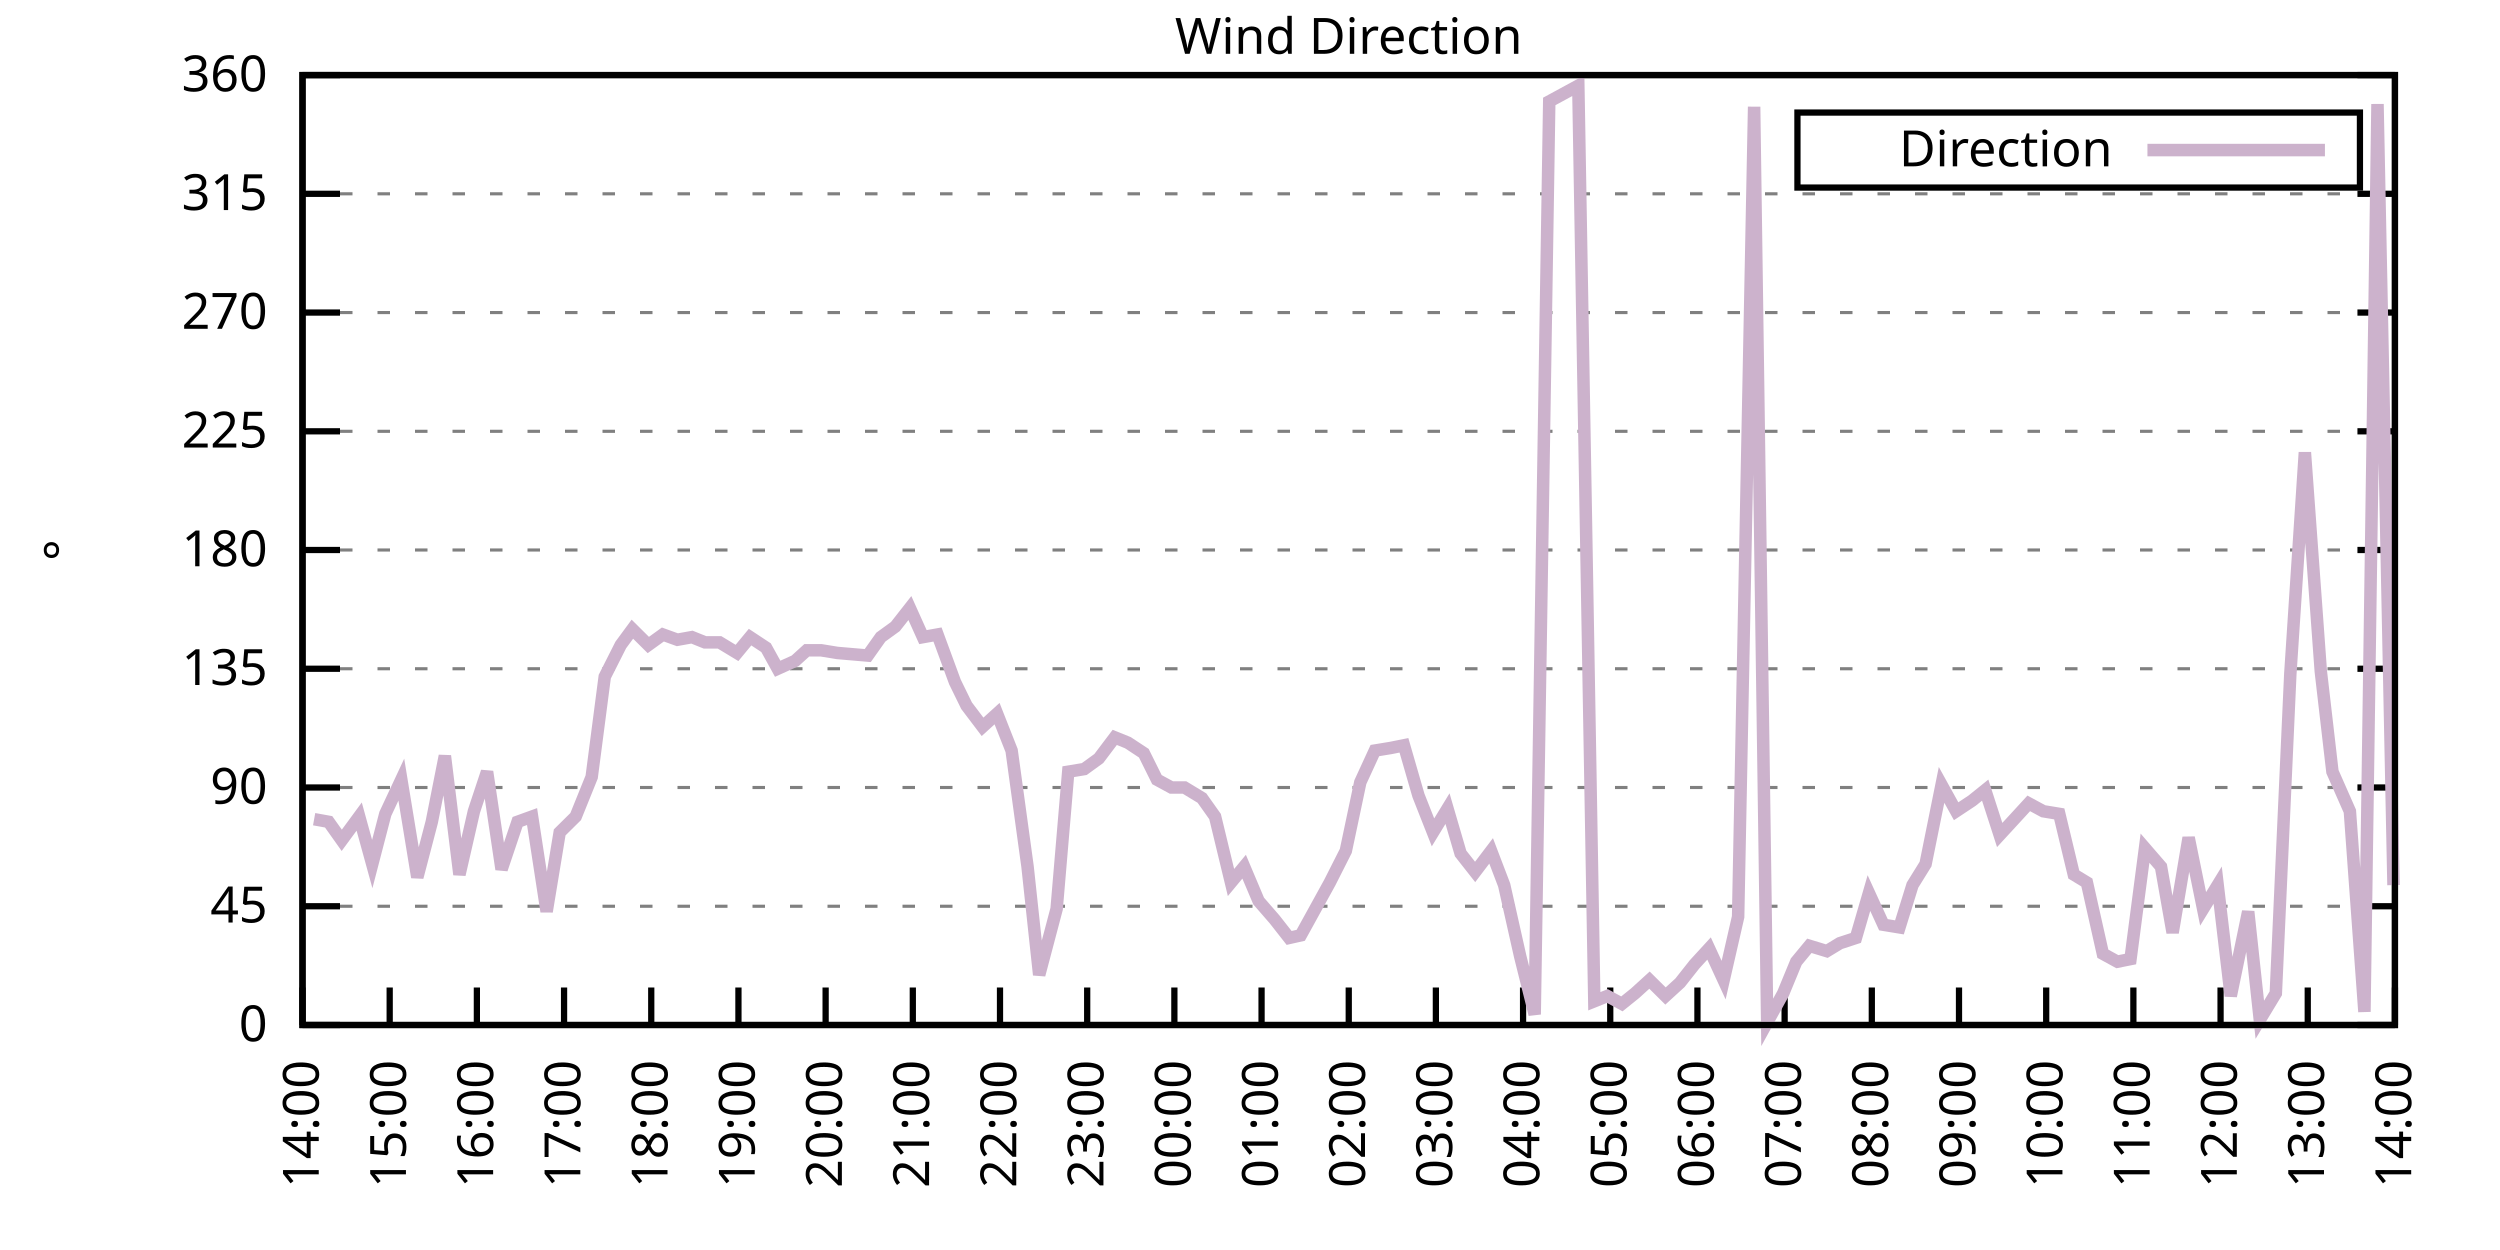
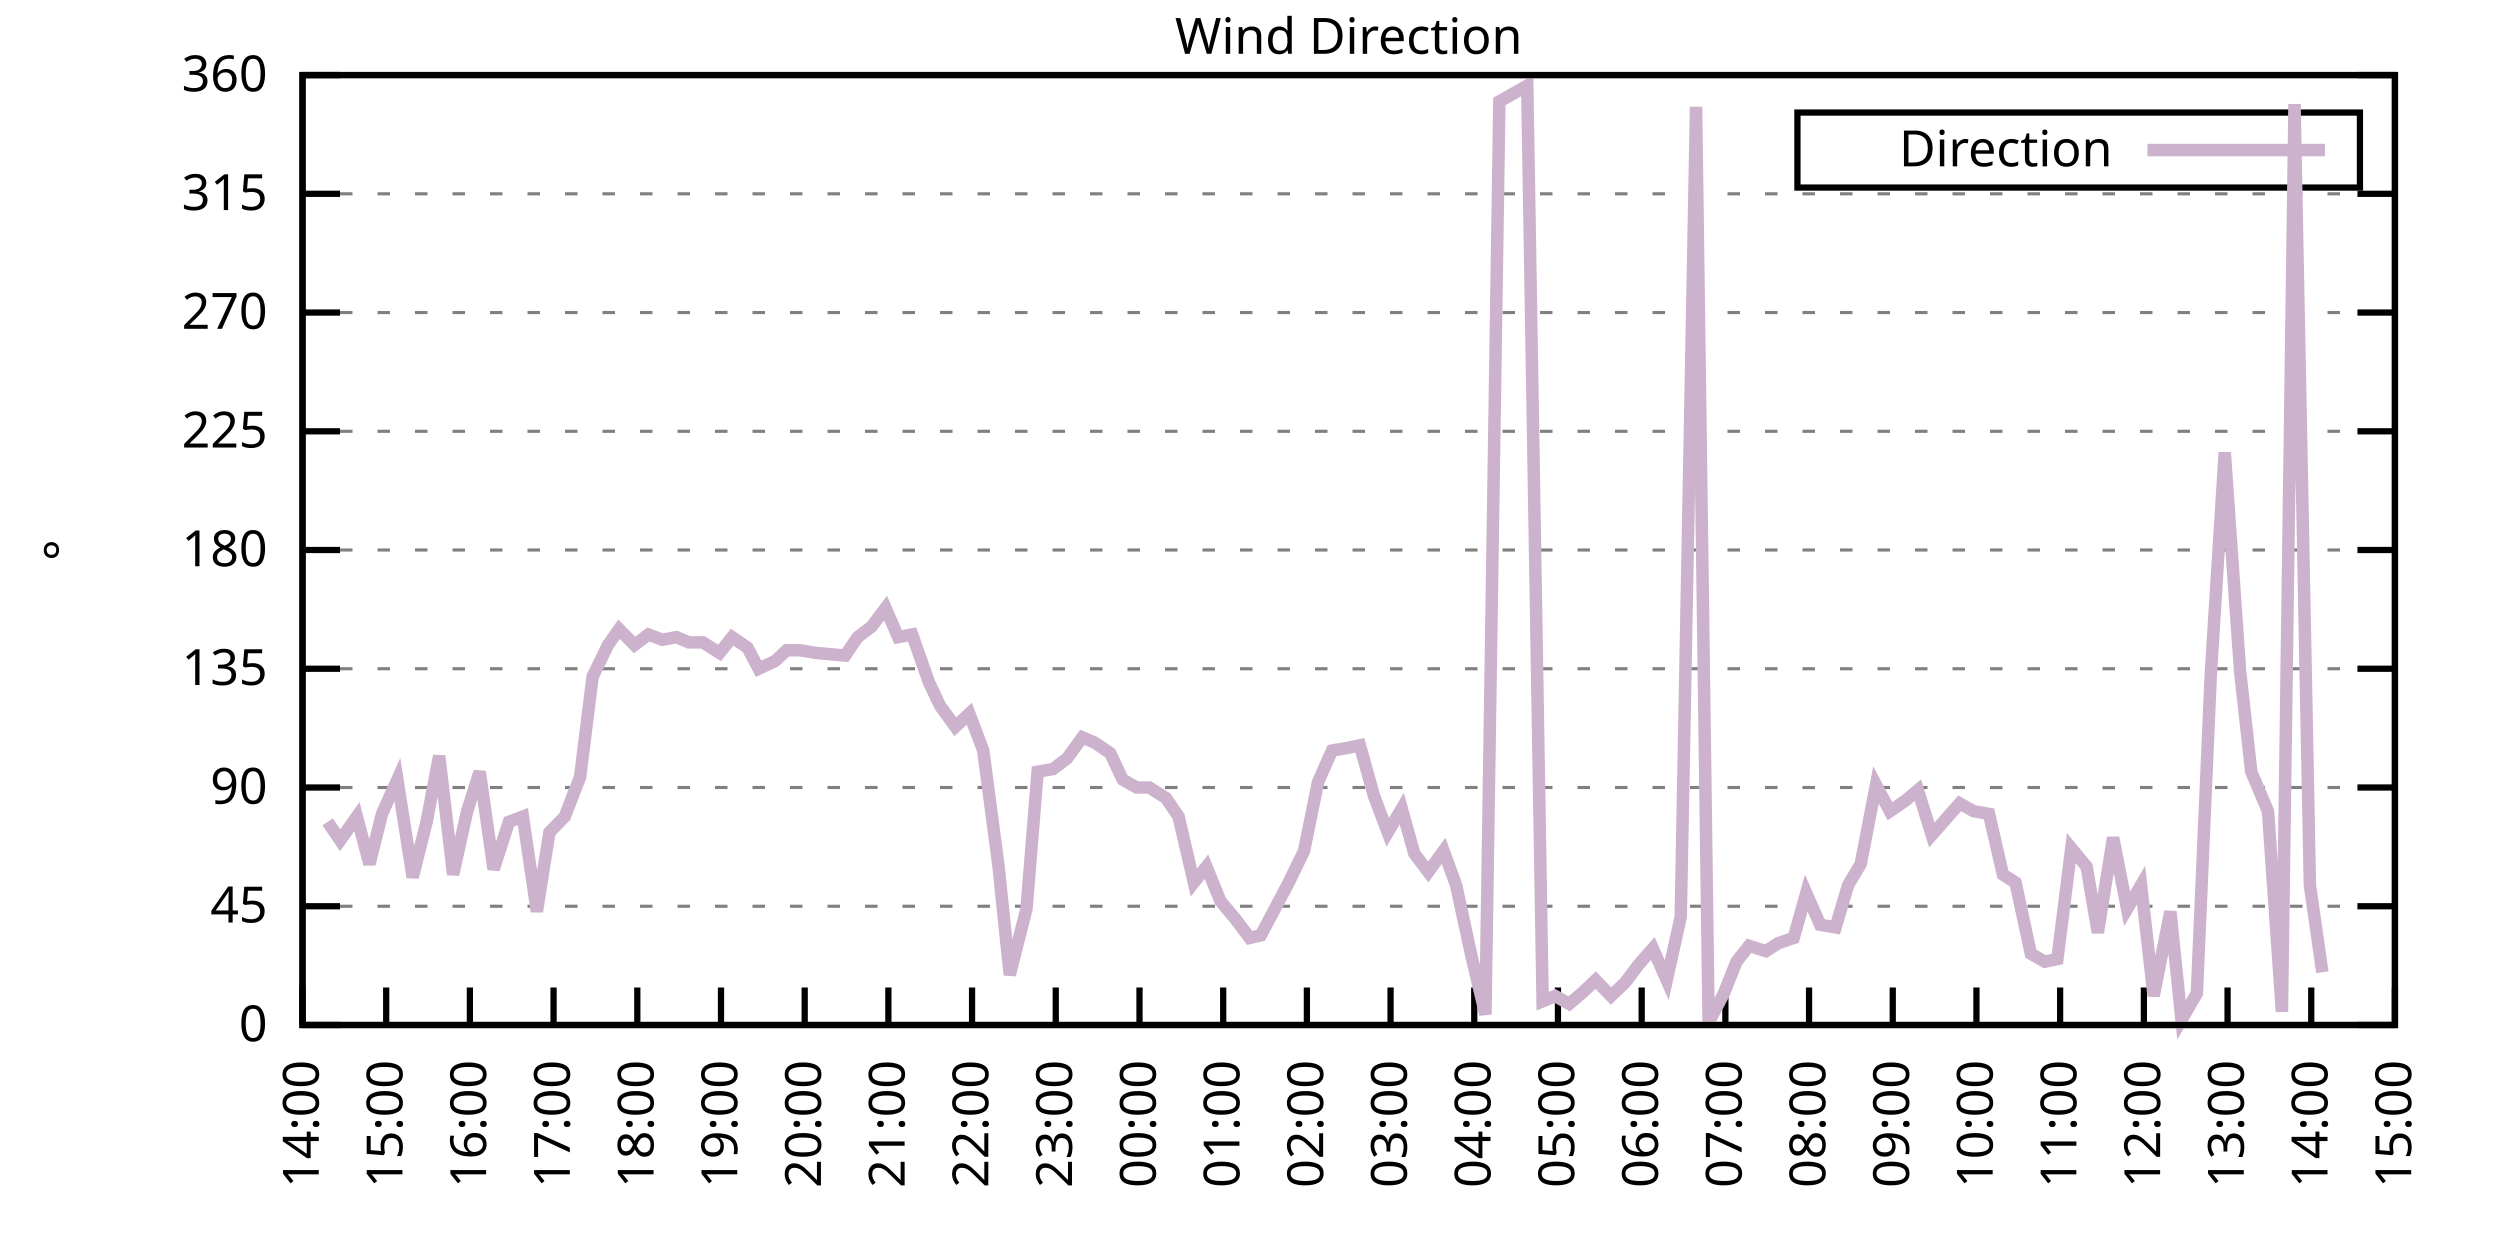
<svg xmlns="http://www.w3.org/2000/svg" xmlns:xlink="http://www.w3.org/1999/xlink" width="400" height="200" viewBox="0 0 400 200">
  <g id="gnuplot_canvas">
    <rect x="0" y="0" width="400" height="200" fill="none" />
    <defs>
      <circle id="gpDot" r="0.5" stroke-width="0.5" stroke="currentColor" />
      <path id="gpPt0" stroke-width="0.333" stroke="currentColor" d="M-1,0 h2 M0,-1 v2" />
      <path id="gpPt1" stroke-width="0.333" stroke="currentColor" d="M-1,-1 L1,1 M1,-1 L-1,1" />
      <path id="gpPt2" stroke-width="0.333" stroke="currentColor" d="M-1,0 L1,0 M0,-1 L0,1 M-1,-1 L1,1 M-1,1 L1,-1" />
      <rect id="gpPt3" stroke-width="0.333" stroke="currentColor" x="-1" y="-1" width="2" height="2" />
      <rect id="gpPt4" stroke-width="0.333" stroke="currentColor" fill="currentColor" x="-1" y="-1" width="2" height="2" />
      <circle id="gpPt5" stroke-width="0.333" stroke="currentColor" cx="0" cy="0" r="1" />
      <use xlink:href="#gpPt5" id="gpPt6" fill="currentColor" stroke="none" />
      <path id="gpPt7" stroke-width="0.333" stroke="currentColor" d="M0,-1.33 L-1.33,0.67 L1.33,0.67 z" />
      <use xlink:href="#gpPt7" id="gpPt8" fill="currentColor" stroke="none" />
      <use xlink:href="#gpPt7" id="gpPt9" stroke="currentColor" transform="rotate(180)" />
      <use xlink:href="#gpPt9" id="gpPt10" fill="currentColor" stroke="none" />
      <use xlink:href="#gpPt3" id="gpPt11" stroke="currentColor" transform="rotate(45)" />
      <use xlink:href="#gpPt11" id="gpPt12" fill="currentColor" stroke="none" />
      <path id="gpPt13" stroke-width="0.333" stroke="currentColor" d="M0,1.330 L1.265,0.411 L0.782,-1.067 L-0.782,-1.076 L-1.265,0.411 z" />
      <use xlink:href="#gpPt13" id="gpPt14" fill="currentColor" stroke="none" />
      <filter id="textbox" filterUnits="objectBoundingBox" x="0" y="0" height="1" width="1">
        <feFlood flood-color="white" flood-opacity="1" result="bgnd" />
        <feComposite in="SourceGraphic" in2="bgnd" operator="atop" />
      </filter>
      <filter id="greybox" filterUnits="objectBoundingBox" x="0" y="0" height="1" width="1">
        <feFlood flood-color="lightgrey" flood-opacity="1" result="grey" />
        <feComposite in="SourceGraphic" in2="grey" operator="atop" />
      </filter>
    </defs>
    <g fill="none" color="white" stroke="currentColor" stroke-width="1.00" stroke-linecap="butt" stroke-linejoin="miter">
</g>
    <g fill="none" color="black" stroke="currentColor" stroke-width="1.00" stroke-linecap="butt" stroke-linejoin="miter">
      <g stroke="none" shape-rendering="crispEdges">
        <polygon fill="rgb(255, 255, 255)" points="48.40,164.00 383.18,164.00 383.18,12.02 48.40,12.02 " />
      </g>
    </g>
    <g fill="none" color="black" stroke="currentColor" stroke-width="1.00" stroke-linecap="butt" stroke-linejoin="miter">
</g>
    <g fill="none" color="black" stroke="black" stroke-width="0.50" stroke-linecap="butt" stroke-linejoin="miter">
</g>
    <g fill="none" color="gray" stroke="currentColor" stroke-width="0.50" stroke-linecap="butt" stroke-linejoin="miter">
      <path stroke="gray" stroke-dasharray="2,4" class="gridline" d="M48.40,164.00 L383.19,164.00  " />
    </g>
    <g fill="none" color="gray" stroke="gray" stroke-width="1.00" stroke-linecap="butt" stroke-linejoin="miter">
</g>
    <g fill="none" color="black" stroke="currentColor" stroke-width="1.00" stroke-linecap="butt" stroke-linejoin="miter">
      <path stroke="black" d="M48.40,164.00 L54.40,164.00 M383.19,164.00 L377.19,164.00  " />
      <g transform="translate(42.80,166.60)" stroke="none" fill="black" font-family="Sans" font-size="8.00" text-anchor="end">
        <text>
          <tspan font-family="Sans"> 0</tspan>
        </text>
      </g>
    </g>
    <g fill="none" color="black" stroke="currentColor" stroke-width="1.00" stroke-linecap="butt" stroke-linejoin="miter">
</g>
    <g fill="none" color="black" stroke="black" stroke-width="0.50" stroke-linecap="butt" stroke-linejoin="miter">
</g>
    <g fill="none" color="gray" stroke="currentColor" stroke-width="0.50" stroke-linecap="butt" stroke-linejoin="miter">
      <path stroke="gray" stroke-dasharray="2,4" class="gridline" d="M48.40,145.00 L383.19,145.00  " />
    </g>
    <g fill="none" color="gray" stroke="gray" stroke-width="1.00" stroke-linecap="butt" stroke-linejoin="miter">
</g>
    <g fill="none" color="black" stroke="currentColor" stroke-width="1.00" stroke-linecap="butt" stroke-linejoin="miter">
      <path stroke="black" d="M48.40,145.00 L54.40,145.00 M383.19,145.00 L377.19,145.00  " />
      <g transform="translate(42.80,147.60)" stroke="none" fill="black" font-family="Sans" font-size="8.00" text-anchor="end">
        <text>
          <tspan font-family="Sans"> 45</tspan>
        </text>
      </g>
    </g>
    <g fill="none" color="black" stroke="currentColor" stroke-width="1.00" stroke-linecap="butt" stroke-linejoin="miter">
</g>
    <g fill="none" color="black" stroke="black" stroke-width="0.50" stroke-linecap="butt" stroke-linejoin="miter">
</g>
    <g fill="none" color="gray" stroke="currentColor" stroke-width="0.50" stroke-linecap="butt" stroke-linejoin="miter">
      <path stroke="gray" stroke-dasharray="2,4" class="gridline" d="M48.40,126.00 L383.19,126.00  " />
    </g>
    <g fill="none" color="gray" stroke="gray" stroke-width="1.00" stroke-linecap="butt" stroke-linejoin="miter">
</g>
    <g fill="none" color="black" stroke="currentColor" stroke-width="1.00" stroke-linecap="butt" stroke-linejoin="miter">
      <path stroke="black" d="M48.40,126.00 L54.40,126.00 M383.19,126.00 L377.19,126.00  " />
      <g transform="translate(42.80,128.60)" stroke="none" fill="black" font-family="Sans" font-size="8.00" text-anchor="end">
        <text>
          <tspan font-family="Sans"> 90</tspan>
        </text>
      </g>
    </g>
    <g fill="none" color="black" stroke="currentColor" stroke-width="1.00" stroke-linecap="butt" stroke-linejoin="miter">
</g>
    <g fill="none" color="black" stroke="black" stroke-width="0.50" stroke-linecap="butt" stroke-linejoin="miter">
</g>
    <g fill="none" color="gray" stroke="currentColor" stroke-width="0.50" stroke-linecap="butt" stroke-linejoin="miter">
      <path stroke="gray" stroke-dasharray="2,4" class="gridline" d="M48.40,107.00 L383.19,107.00  " />
    </g>
    <g fill="none" color="gray" stroke="gray" stroke-width="1.00" stroke-linecap="butt" stroke-linejoin="miter">
</g>
    <g fill="none" color="black" stroke="currentColor" stroke-width="1.00" stroke-linecap="butt" stroke-linejoin="miter">
      <path stroke="black" d="M48.40,107.00 L54.40,107.00 M383.19,107.00 L377.19,107.00  " />
      <g transform="translate(42.80,109.60)" stroke="none" fill="black" font-family="Sans" font-size="8.00" text-anchor="end">
        <text>
          <tspan font-family="Sans"> 135</tspan>
        </text>
      </g>
    </g>
    <g fill="none" color="black" stroke="currentColor" stroke-width="1.00" stroke-linecap="butt" stroke-linejoin="miter">
</g>
    <g fill="none" color="black" stroke="black" stroke-width="0.50" stroke-linecap="butt" stroke-linejoin="miter">
</g>
    <g fill="none" color="gray" stroke="currentColor" stroke-width="0.50" stroke-linecap="butt" stroke-linejoin="miter">
      <path stroke="gray" stroke-dasharray="2,4" class="gridline" d="M48.40,88.00 L383.19,88.00  " />
    </g>
    <g fill="none" color="gray" stroke="gray" stroke-width="1.00" stroke-linecap="butt" stroke-linejoin="miter">
</g>
    <g fill="none" color="black" stroke="currentColor" stroke-width="1.00" stroke-linecap="butt" stroke-linejoin="miter">
      <path stroke="black" d="M48.40,88.00 L54.40,88.00 M383.19,88.00 L377.19,88.00  " />
      <g transform="translate(42.80,90.60)" stroke="none" fill="black" font-family="Sans" font-size="8.00" text-anchor="end">
        <text>
          <tspan font-family="Sans"> 180</tspan>
        </text>
      </g>
    </g>
    <g fill="none" color="black" stroke="currentColor" stroke-width="1.00" stroke-linecap="butt" stroke-linejoin="miter">
</g>
    <g fill="none" color="black" stroke="black" stroke-width="0.50" stroke-linecap="butt" stroke-linejoin="miter">
</g>
    <g fill="none" color="gray" stroke="currentColor" stroke-width="0.50" stroke-linecap="butt" stroke-linejoin="miter">
      <path stroke="gray" stroke-dasharray="2,4" class="gridline" d="M48.40,69.01 L383.19,69.01  " />
    </g>
    <g fill="none" color="gray" stroke="gray" stroke-width="1.00" stroke-linecap="butt" stroke-linejoin="miter">
</g>
    <g fill="none" color="black" stroke="currentColor" stroke-width="1.00" stroke-linecap="butt" stroke-linejoin="miter">
      <path stroke="black" d="M48.40,69.01 L54.40,69.01 M383.19,69.01 L377.19,69.01  " />
      <g transform="translate(42.80,71.61)" stroke="none" fill="black" font-family="Sans" font-size="8.00" text-anchor="end">
        <text>
          <tspan font-family="Sans"> 225</tspan>
        </text>
      </g>
    </g>
    <g fill="none" color="black" stroke="currentColor" stroke-width="1.00" stroke-linecap="butt" stroke-linejoin="miter">
</g>
    <g fill="none" color="black" stroke="black" stroke-width="0.50" stroke-linecap="butt" stroke-linejoin="miter">
</g>
    <g fill="none" color="gray" stroke="currentColor" stroke-width="0.50" stroke-linecap="butt" stroke-linejoin="miter">
      <path stroke="gray" stroke-dasharray="2,4" class="gridline" d="M48.40,50.01 L383.19,50.01  " />
    </g>
    <g fill="none" color="gray" stroke="gray" stroke-width="1.00" stroke-linecap="butt" stroke-linejoin="miter">
</g>
    <g fill="none" color="black" stroke="currentColor" stroke-width="1.00" stroke-linecap="butt" stroke-linejoin="miter">
      <path stroke="black" d="M48.40,50.01 L54.40,50.01 M383.19,50.01 L377.19,50.01  " />
      <g transform="translate(42.80,52.61)" stroke="none" fill="black" font-family="Sans" font-size="8.00" text-anchor="end">
        <text>
          <tspan font-family="Sans"> 270</tspan>
        </text>
      </g>
    </g>
    <g fill="none" color="black" stroke="currentColor" stroke-width="1.00" stroke-linecap="butt" stroke-linejoin="miter">
</g>
    <g fill="none" color="black" stroke="black" stroke-width="0.50" stroke-linecap="butt" stroke-linejoin="miter">
</g>
    <g fill="none" color="gray" stroke="currentColor" stroke-width="0.50" stroke-linecap="butt" stroke-linejoin="miter">
      <path stroke="gray" stroke-dasharray="2,4" class="gridline" d="M48.40,31.01 L383.19,31.01  " />
    </g>
    <g fill="none" color="gray" stroke="gray" stroke-width="1.00" stroke-linecap="butt" stroke-linejoin="miter">
</g>
    <g fill="none" color="black" stroke="currentColor" stroke-width="1.00" stroke-linecap="butt" stroke-linejoin="miter">
      <path stroke="black" d="M48.40,31.01 L54.40,31.01 M383.19,31.01 L377.19,31.01  " />
      <g transform="translate(42.80,33.61)" stroke="none" fill="black" font-family="Sans" font-size="8.00" text-anchor="end">
        <text>
          <tspan font-family="Sans"> 315</tspan>
        </text>
      </g>
    </g>
    <g fill="none" color="black" stroke="currentColor" stroke-width="1.00" stroke-linecap="butt" stroke-linejoin="miter">
</g>
    <g fill="none" color="black" stroke="black" stroke-width="0.50" stroke-linecap="butt" stroke-linejoin="miter">
</g>
    <g fill="none" color="gray" stroke="currentColor" stroke-width="0.50" stroke-linecap="butt" stroke-linejoin="miter">
      <path stroke="gray" stroke-dasharray="2,4" class="gridline" d="M48.40,12.01 L383.19,12.01  " />
    </g>
    <g fill="none" color="gray" stroke="gray" stroke-width="1.00" stroke-linecap="butt" stroke-linejoin="miter">
</g>
    <g fill="none" color="black" stroke="currentColor" stroke-width="1.00" stroke-linecap="butt" stroke-linejoin="miter">
      <path stroke="black" d="M48.40,12.01 L54.40,12.01 M383.19,12.01 L377.19,12.01  " />
      <g transform="translate(42.80,14.61)" stroke="none" fill="black" font-family="Sans" font-size="8.00" text-anchor="end">
        <text>
          <tspan font-family="Sans"> 360</tspan>
        </text>
      </g>
    </g>
    <g fill="none" color="black" stroke="currentColor" stroke-width="1.00" stroke-linecap="butt" stroke-linejoin="miter">
      <path stroke="black" d="M48.40,164.00 L48.40,158.00  " />
      <g transform="translate(51.00,169.60) rotate(270.00)" stroke="none" fill="black" font-family="Sans" font-size="8.00" text-anchor="end">
        <text>
          <tspan font-family="Sans">14:00</tspan>
        </text>
      </g>
    </g>
    <g fill="none" color="black" stroke="currentColor" stroke-width="1.00" stroke-linecap="butt" stroke-linejoin="miter">
-       <path stroke="black" d="M62.35,164.00 L62.35,158.00  " />
-       <g transform="translate(64.95,169.60) rotate(270.00)" stroke="none" fill="black" font-family="Sans" font-size="8.00" text-anchor="end">
+       <path stroke="black" d="M61.79,164.00 L61.79,158.00  " />
+       <g transform="translate(64.39,169.60) rotate(270.00)" stroke="none" fill="black" font-family="Sans" font-size="8.00" text-anchor="end">
        <text>
          <tspan font-family="Sans">15:00</tspan>
        </text>
      </g>
    </g>
    <g fill="none" color="black" stroke="currentColor" stroke-width="1.00" stroke-linecap="butt" stroke-linejoin="miter">
-       <path stroke="black" d="M76.30,164.00 L76.30,158.00  " />
-       <g transform="translate(78.90,169.60) rotate(270.00)" stroke="none" fill="black" font-family="Sans" font-size="8.00" text-anchor="end">
+       <path stroke="black" d="M75.18,164.00 L75.18,158.00  " />
+       <g transform="translate(77.78,169.60) rotate(270.00)" stroke="none" fill="black" font-family="Sans" font-size="8.00" text-anchor="end">
        <text>
          <tspan font-family="Sans">16:00</tspan>
        </text>
      </g>
    </g>
    <g fill="none" color="black" stroke="currentColor" stroke-width="1.00" stroke-linecap="butt" stroke-linejoin="miter">
-       <path stroke="black" d="M90.25,164.00 L90.25,158.00  " />
-       <g transform="translate(92.85,169.60) rotate(270.00)" stroke="none" fill="black" font-family="Sans" font-size="8.00" text-anchor="end">
+       <path stroke="black" d="M88.57,164.00 L88.57,158.00  " />
+       <g transform="translate(91.17,169.60) rotate(270.00)" stroke="none" fill="black" font-family="Sans" font-size="8.00" text-anchor="end">
        <text>
          <tspan font-family="Sans">17:00</tspan>
        </text>
      </g>
    </g>
    <g fill="none" color="black" stroke="currentColor" stroke-width="1.00" stroke-linecap="butt" stroke-linejoin="miter">
-       <path stroke="black" d="M104.20,164.00 L104.20,158.00  " />
-       <g transform="translate(106.80,169.60) rotate(270.00)" stroke="none" fill="black" font-family="Sans" font-size="8.00" text-anchor="end">
+       <path stroke="black" d="M101.97,164.00 L101.97,158.00  " />
+       <g transform="translate(104.57,169.60) rotate(270.00)" stroke="none" fill="black" font-family="Sans" font-size="8.00" text-anchor="end">
        <text>
          <tspan font-family="Sans">18:00</tspan>
        </text>
      </g>
    </g>
    <g fill="none" color="black" stroke="currentColor" stroke-width="1.00" stroke-linecap="butt" stroke-linejoin="miter">
-       <path stroke="black" d="M118.15,164.00 L118.15,158.00  " />
-       <g transform="translate(120.75,169.60) rotate(270.00)" stroke="none" fill="black" font-family="Sans" font-size="8.00" text-anchor="end">
+       <path stroke="black" d="M115.36,164.00 L115.36,158.00  " />
+       <g transform="translate(117.96,169.60) rotate(270.00)" stroke="none" fill="black" font-family="Sans" font-size="8.00" text-anchor="end">
        <text>
          <tspan font-family="Sans">19:00</tspan>
        </text>
      </g>
    </g>
    <g fill="none" color="black" stroke="currentColor" stroke-width="1.00" stroke-linecap="butt" stroke-linejoin="miter">
-       <path stroke="black" d="M132.10,164.00 L132.10,158.00  " />
-       <g transform="translate(134.70,169.60) rotate(270.00)" stroke="none" fill="black" font-family="Sans" font-size="8.00" text-anchor="end">
+       <path stroke="black" d="M128.75,164.00 L128.75,158.00  " />
+       <g transform="translate(131.35,169.60) rotate(270.00)" stroke="none" fill="black" font-family="Sans" font-size="8.00" text-anchor="end">
        <text>
          <tspan font-family="Sans">20:00</tspan>
        </text>
      </g>
    </g>
    <g fill="none" color="black" stroke="currentColor" stroke-width="1.00" stroke-linecap="butt" stroke-linejoin="miter">
-       <path stroke="black" d="M146.05,164.00 L146.05,158.00  " />
-       <g transform="translate(148.65,169.60) rotate(270.00)" stroke="none" fill="black" font-family="Sans" font-size="8.00" text-anchor="end">
+       <path stroke="black" d="M142.14,164.00 L142.14,158.00  " />
+       <g transform="translate(144.74,169.60) rotate(270.00)" stroke="none" fill="black" font-family="Sans" font-size="8.00" text-anchor="end">
        <text>
          <tspan font-family="Sans">21:00</tspan>
        </text>
      </g>
    </g>
    <g fill="none" color="black" stroke="currentColor" stroke-width="1.00" stroke-linecap="butt" stroke-linejoin="miter">
-       <path stroke="black" d="M160.00,164.00 L160.00,158.00  " />
-       <g transform="translate(162.60,169.60) rotate(270.00)" stroke="none" fill="black" font-family="Sans" font-size="8.00" text-anchor="end">
+       <path stroke="black" d="M155.53,164.00 L155.53,158.00  " />
+       <g transform="translate(158.13,169.60) rotate(270.00)" stroke="none" fill="black" font-family="Sans" font-size="8.00" text-anchor="end">
        <text>
          <tspan font-family="Sans">22:00</tspan>
        </text>
      </g>
    </g>
    <g fill="none" color="black" stroke="currentColor" stroke-width="1.00" stroke-linecap="butt" stroke-linejoin="miter">
-       <path stroke="black" d="M173.95,164.00 L173.95,158.00  " />
-       <g transform="translate(176.55,169.60) rotate(270.00)" stroke="none" fill="black" font-family="Sans" font-size="8.00" text-anchor="end">
+       <path stroke="black" d="M168.92,164.00 L168.92,158.00  " />
+       <g transform="translate(171.52,169.60) rotate(270.00)" stroke="none" fill="black" font-family="Sans" font-size="8.00" text-anchor="end">
        <text>
          <tspan font-family="Sans">23:00</tspan>
        </text>
      </g>
    </g>
    <g fill="none" color="black" stroke="currentColor" stroke-width="1.00" stroke-linecap="butt" stroke-linejoin="miter">
-       <path stroke="black" d="M187.90,164.00 L187.90,158.00  " />
-       <g transform="translate(190.50,169.60) rotate(270.00)" stroke="none" fill="black" font-family="Sans" font-size="8.00" text-anchor="end">
+       <path stroke="black" d="M182.32,164.00 L182.32,158.00  " />
+       <g transform="translate(184.92,169.60) rotate(270.00)" stroke="none" fill="black" font-family="Sans" font-size="8.00" text-anchor="end">
        <text>
          <tspan font-family="Sans">00:00</tspan>
        </text>
      </g>
    </g>
    <g fill="none" color="black" stroke="currentColor" stroke-width="1.00" stroke-linecap="butt" stroke-linejoin="miter">
-       <path stroke="black" d="M201.85,164.00 L201.85,158.00  " />
-       <g transform="translate(204.45,169.60) rotate(270.00)" stroke="none" fill="black" font-family="Sans" font-size="8.00" text-anchor="end">
+       <path stroke="black" d="M195.71,164.00 L195.71,158.00  " />
+       <g transform="translate(198.31,169.60) rotate(270.00)" stroke="none" fill="black" font-family="Sans" font-size="8.00" text-anchor="end">
        <text>
          <tspan font-family="Sans">01:00</tspan>
        </text>
      </g>
    </g>
    <g fill="none" color="black" stroke="currentColor" stroke-width="1.00" stroke-linecap="butt" stroke-linejoin="miter">
-       <path stroke="black" d="M215.80,164.00 L215.80,158.00  " />
-       <g transform="translate(218.40,169.60) rotate(270.00)" stroke="none" fill="black" font-family="Sans" font-size="8.00" text-anchor="end">
+       <path stroke="black" d="M209.10,164.00 L209.10,158.00  " />
+       <g transform="translate(211.70,169.60) rotate(270.00)" stroke="none" fill="black" font-family="Sans" font-size="8.00" text-anchor="end">
        <text>
          <tspan font-family="Sans">02:00</tspan>
        </text>
      </g>
    </g>
    <g fill="none" color="black" stroke="currentColor" stroke-width="1.00" stroke-linecap="butt" stroke-linejoin="miter">
-       <path stroke="black" d="M229.74,164.00 L229.74,158.00  " />
-       <g transform="translate(232.34,169.60) rotate(270.00)" stroke="none" fill="black" font-family="Sans" font-size="8.00" text-anchor="end">
+       <path stroke="black" d="M222.49,164.00 L222.49,158.00  " />
+       <g transform="translate(225.09,169.60) rotate(270.00)" stroke="none" fill="black" font-family="Sans" font-size="8.00" text-anchor="end">
        <text>
          <tspan font-family="Sans">03:00</tspan>
        </text>
      </g>
    </g>
    <g fill="none" color="black" stroke="currentColor" stroke-width="1.00" stroke-linecap="butt" stroke-linejoin="miter">
-       <path stroke="black" d="M243.69,164.00 L243.69,158.00  " />
-       <g transform="translate(246.29,169.60) rotate(270.00)" stroke="none" fill="black" font-family="Sans" font-size="8.00" text-anchor="end">
+       <path stroke="black" d="M235.88,164.00 L235.88,158.00  " />
+       <g transform="translate(238.48,169.60) rotate(270.00)" stroke="none" fill="black" font-family="Sans" font-size="8.00" text-anchor="end">
        <text>
          <tspan font-family="Sans">04:00</tspan>
        </text>
      </g>
    </g>
    <g fill="none" color="black" stroke="currentColor" stroke-width="1.00" stroke-linecap="butt" stroke-linejoin="miter">
-       <path stroke="black" d="M257.64,164.00 L257.64,158.00  " />
-       <g transform="translate(260.24,169.60) rotate(270.00)" stroke="none" fill="black" font-family="Sans" font-size="8.00" text-anchor="end">
+       <path stroke="black" d="M249.27,164.00 L249.27,158.00  " />
+       <g transform="translate(251.87,169.60) rotate(270.00)" stroke="none" fill="black" font-family="Sans" font-size="8.00" text-anchor="end">
        <text>
          <tspan font-family="Sans">05:00</tspan>
        </text>
      </g>
    </g>
    <g fill="none" color="black" stroke="currentColor" stroke-width="1.00" stroke-linecap="butt" stroke-linejoin="miter">
-       <path stroke="black" d="M271.59,164.00 L271.59,158.00  " />
-       <g transform="translate(274.19,169.60) rotate(270.00)" stroke="none" fill="black" font-family="Sans" font-size="8.00" text-anchor="end">
+       <path stroke="black" d="M262.67,164.00 L262.67,158.00  " />
+       <g transform="translate(265.27,169.60) rotate(270.00)" stroke="none" fill="black" font-family="Sans" font-size="8.00" text-anchor="end">
        <text>
          <tspan font-family="Sans">06:00</tspan>
        </text>
      </g>
    </g>
    <g fill="none" color="black" stroke="currentColor" stroke-width="1.00" stroke-linecap="butt" stroke-linejoin="miter">
-       <path stroke="black" d="M285.54,164.00 L285.54,158.00  " />
-       <g transform="translate(288.14,169.60) rotate(270.00)" stroke="none" fill="black" font-family="Sans" font-size="8.00" text-anchor="end">
+       <path stroke="black" d="M276.06,164.00 L276.06,158.00  " />
+       <g transform="translate(278.66,169.60) rotate(270.00)" stroke="none" fill="black" font-family="Sans" font-size="8.00" text-anchor="end">
        <text>
          <tspan font-family="Sans">07:00</tspan>
        </text>
      </g>
    </g>
    <g fill="none" color="black" stroke="currentColor" stroke-width="1.00" stroke-linecap="butt" stroke-linejoin="miter">
-       <path stroke="black" d="M299.49,164.00 L299.49,158.00  " />
-       <g transform="translate(302.09,169.60) rotate(270.00)" stroke="none" fill="black" font-family="Sans" font-size="8.00" text-anchor="end">
+       <path stroke="black" d="M289.45,164.00 L289.45,158.00  " />
+       <g transform="translate(292.05,169.60) rotate(270.00)" stroke="none" fill="black" font-family="Sans" font-size="8.00" text-anchor="end">
        <text>
          <tspan font-family="Sans">08:00</tspan>
        </text>
      </g>
    </g>
    <g fill="none" color="black" stroke="currentColor" stroke-width="1.00" stroke-linecap="butt" stroke-linejoin="miter">
-       <path stroke="black" d="M313.44,164.00 L313.44,158.00  " />
-       <g transform="translate(316.04,169.60) rotate(270.00)" stroke="none" fill="black" font-family="Sans" font-size="8.00" text-anchor="end">
+       <path stroke="black" d="M302.84,164.00 L302.84,158.00  " />
+       <g transform="translate(305.44,169.60) rotate(270.00)" stroke="none" fill="black" font-family="Sans" font-size="8.00" text-anchor="end">
        <text>
          <tspan font-family="Sans">09:00</tspan>
        </text>
      </g>
    </g>
    <g fill="none" color="black" stroke="currentColor" stroke-width="1.00" stroke-linecap="butt" stroke-linejoin="miter">
-       <path stroke="black" d="M327.39,164.00 L327.39,158.00  " />
-       <g transform="translate(329.99,169.60) rotate(270.00)" stroke="none" fill="black" font-family="Sans" font-size="8.00" text-anchor="end">
+       <path stroke="black" d="M316.23,164.00 L316.23,158.00  " />
+       <g transform="translate(318.83,169.60) rotate(270.00)" stroke="none" fill="black" font-family="Sans" font-size="8.00" text-anchor="end">
        <text>
          <tspan font-family="Sans">10:00</tspan>
        </text>
      </g>
    </g>
    <g fill="none" color="black" stroke="currentColor" stroke-width="1.00" stroke-linecap="butt" stroke-linejoin="miter">
-       <path stroke="black" d="M341.34,164.00 L341.34,158.00  " />
-       <g transform="translate(343.94,169.60) rotate(270.00)" stroke="none" fill="black" font-family="Sans" font-size="8.00" text-anchor="end">
+       <path stroke="black" d="M329.62,164.00 L329.62,158.00  " />
+       <g transform="translate(332.22,169.60) rotate(270.00)" stroke="none" fill="black" font-family="Sans" font-size="8.00" text-anchor="end">
        <text>
          <tspan font-family="Sans">11:00</tspan>
        </text>
      </g>
    </g>
    <g fill="none" color="black" stroke="currentColor" stroke-width="1.00" stroke-linecap="butt" stroke-linejoin="miter">
-       <path stroke="black" d="M355.29,164.00 L355.29,158.00  " />
-       <g transform="translate(357.89,169.60) rotate(270.00)" stroke="none" fill="black" font-family="Sans" font-size="8.00" text-anchor="end">
+       <path stroke="black" d="M343.02,164.00 L343.02,158.00  " />
+       <g transform="translate(345.62,169.60) rotate(270.00)" stroke="none" fill="black" font-family="Sans" font-size="8.00" text-anchor="end">
        <text>
          <tspan font-family="Sans">12:00</tspan>
        </text>
      </g>
    </g>
    <g fill="none" color="black" stroke="currentColor" stroke-width="1.00" stroke-linecap="butt" stroke-linejoin="miter">
-       <path stroke="black" d="M369.24,164.00 L369.24,158.00  " />
-       <g transform="translate(371.84,169.60) rotate(270.00)" stroke="none" fill="black" font-family="Sans" font-size="8.00" text-anchor="end">
+       <path stroke="black" d="M356.41,164.00 L356.41,158.00  " />
+       <g transform="translate(359.01,169.60) rotate(270.00)" stroke="none" fill="black" font-family="Sans" font-size="8.00" text-anchor="end">
        <text>
          <tspan font-family="Sans">13:00</tspan>
+         </text>
+       </g>
+     </g>
+     <g fill="none" color="black" stroke="currentColor" stroke-width="1.00" stroke-linecap="butt" stroke-linejoin="miter">
+       <path stroke="black" d="M369.80,164.00 L369.80,158.00  " />
+       <g transform="translate(372.40,169.60) rotate(270.00)" stroke="none" fill="black" font-family="Sans" font-size="8.00" text-anchor="end">
+         <text>
+           <tspan font-family="Sans">14:00</tspan>
        </text>
      </g>
    </g>
    <g fill="none" color="black" stroke="currentColor" stroke-width="1.00" stroke-linecap="butt" stroke-linejoin="miter">
      <path stroke="black" d="M383.19,164.00 L383.19,158.00  " />
      <g transform="translate(385.79,169.60) rotate(270.00)" stroke="none" fill="black" font-family="Sans" font-size="8.00" text-anchor="end">
        <text>
-           <tspan font-family="Sans">14:00</tspan>
+           <tspan font-family="Sans">15:00</tspan>
        </text>
      </g>
    </g>
    <g fill="none" color="black" stroke="currentColor" stroke-width="1.00" stroke-linecap="butt" stroke-linejoin="miter">
</g>
    <g fill="none" color="black" stroke="currentColor" stroke-width="1.00" stroke-linecap="butt" stroke-linejoin="miter">
      <path stroke="black" d="M48.40,12.01 L48.40,164.00 L383.19,164.00 L383.19,12.01 L48.40,12.01 Z  " />
    </g>
    <g fill="none" color="black" stroke="currentColor" stroke-width="1.00" stroke-linecap="butt" stroke-linejoin="miter">
</g>
    <g fill="none" color="black" stroke="currentColor" stroke-width="1.00" stroke-linecap="butt" stroke-linejoin="miter">
      <path stroke="black" d="M287.59,30.01 L287.59,18.01 L377.59,18.01 L377.59,30.01 L287.59,30.01 Z  " />
    </g>
    <g id="Wind_direction_plot_1">
      <g fill="none" color="white" stroke="black" stroke-width="2.00" stroke-linecap="butt" stroke-linejoin="miter">
</g>
      <g fill="none" color="black" stroke="currentColor" stroke-width="2.00" stroke-linecap="butt" stroke-linejoin="miter">
        <g transform="translate(337.99,26.61)" stroke="none" fill="black" font-family="Sans" font-size="8.00" text-anchor="end">
          <text>
            <tspan font-family="Sans">Direction</tspan>
          </text>
        </g>
      </g>
      <g fill="none" color="black" stroke="currentColor" stroke-width="2.00" stroke-linecap="butt" stroke-linejoin="miter">
-         <path stroke="rgb(204, 178, 204)" d="M343.59,24.01 L371.99,24.01 M50.26,131.07 L52.58,131.49 L54.68,134.45 L57.47,130.65 L59.56,138.25 L61.65,130.22   L64.21,124.74 L66.77,140.36 L69.09,131.49 L71.18,120.94 L73.51,139.93 L75.83,129.80 L77.93,123.47 L80.25,139.09   L82.81,131.49 L85.13,130.65 L87.46,145.85 L89.55,133.18 L92.11,130.65 L94.67,124.31 L96.76,108.27 L99.32,103.20   L101.18,100.67 L103.73,103.20 L106.06,101.52 L108.38,102.36 L110.71,101.94 L112.80,102.78 L115.13,102.78 L117.92,104.47   L120.01,101.94 L122.57,103.63 L124.43,107.00 L127.22,105.74 L129.08,104.05 L131.40,104.05 L133.96,104.47 L138.84,104.89   L140.93,101.94 L143.26,100.25 L145.58,97.29 L147.67,101.94 L150.00,101.52 L152.79,109.11 L154.65,112.91 L157.21,116.29   L159.53,114.18 L161.86,120.09 L164.41,138.67 L166.27,155.98 L169.06,145.42 L170.92,123.47 L173.48,123.05 L175.81,121.36   L178.36,117.98 L180.46,118.83 L183.01,120.51 L185.11,124.74 L187.43,126.00 L189.52,126.00 L192.31,127.69 L194.41,130.65   L196.96,141.20 L199.06,138.67 L201.38,144.16 L203.94,147.11 L206.26,150.07 L208.12,149.65 L210.68,145.00 L212.77,141.20   L215.33,136.14 L217.65,125.16 L219.98,120.09 L222.54,119.67 L224.63,119.25 L226.95,127.27 L229.28,133.18 L231.60,129.38   L233.70,136.56 L236.02,139.51 L238.58,136.14 L240.67,141.62 L243.23,153.02 L245.55,162.31 L247.88,16.23 L250.20,14.97   L252.53,13.70 L255.09,160.20 L257.18,159.36 L259.50,160.62 L261.60,158.93 L263.92,156.82 L266.48,159.36 L268.80,157.24   L271.13,154.29 L273.45,151.76 L275.78,156.82 L278.10,146.69 L280.66,17.08 L282.75,163.58 L285.31,158.93 L287.40,153.87   L289.50,151.33 L292.29,152.18 L294.38,150.91 L296.94,150.07 L299.03,142.89 L301.35,147.96 L303.91,148.38 L306.00,141.62   L308.09,138.25 L310.65,125.58 L312.98,129.80 L315.53,128.11 L317.63,126.42 L319.95,133.60 L322.28,131.07 L324.60,128.54   L326.93,129.80 L329.48,130.22 L331.81,139.93 L333.90,141.20 L336.46,152.60 L338.78,153.87 L340.88,153.45 L343.20,135.71   L345.76,138.67 L347.62,149.22 L350.18,134.02 L352.50,145.42 L354.83,141.62 L356.92,159.36 L359.71,145.85 L361.57,163.16   L364.13,158.93 L366.45,107.85 L368.78,72.38 L371.33,107.43 L373.19,123.47 L375.98,129.80 L378.31,161.89 L380.40,16.65   L382.96,141.62  " />
+         <path stroke="rgb(204, 178, 204)" d="M343.59,24.01 L371.99,24.01 M52.42,131.49 L54.43,134.45 L57.10,130.65 L59.11,138.25 L61.12,130.22 L63.58,124.74   L66.03,140.36 L68.26,131.49 L70.27,120.94 L72.50,139.93 L74.74,129.80 L76.75,123.47 L78.98,139.09 L81.43,131.49   L83.66,130.65 L85.90,145.85 L87.91,133.18 L90.36,130.65 L92.82,124.31 L94.82,108.27 L97.28,103.20 L99.06,100.67   L101.52,103.20 L103.75,101.52 L105.98,102.36 L108.22,101.94 L110.22,102.78 L112.46,102.78 L115.13,104.47 L117.14,101.94   L119.60,103.63 L121.38,107.00 L124.06,105.74 L125.85,104.05 L128.08,104.05 L130.54,104.47 L135.22,104.89 L137.23,101.94   L139.46,100.25 L141.69,97.29 L143.70,101.94 L145.94,101.52 L148.61,109.11 L150.40,112.91 L152.85,116.29 L155.09,114.18   L157.32,120.09 L159.77,138.67 L161.56,155.98 L164.24,145.42 L166.02,123.47 L168.48,123.05 L170.71,121.36 L173.17,117.98   L175.17,118.83 L177.63,120.51 L179.64,124.74 L181.87,126.00 L183.88,126.00 L186.56,127.69 L188.57,130.65 L191.02,141.20   L193.03,138.67 L195.26,144.16 L197.72,147.11 L199.95,150.07 L201.73,149.65 L204.19,145.00 L206.20,141.20 L208.65,136.14   L210.88,125.16 L213.12,120.09 L215.57,119.67 L217.58,119.25 L219.81,127.27 L222.04,133.18 L224.28,129.38 L226.29,136.56   L228.52,139.51 L230.97,136.14 L232.98,141.62 L235.44,153.02 L237.67,162.31 L239.90,16.23 L242.13,14.97 L244.36,13.70   L246.82,160.20 L248.83,159.36 L251.06,160.62 L253.07,158.93 L255.30,156.82 L257.76,159.36 L259.99,157.24 L262.22,154.29   L264.45,151.76 L266.68,156.82 L268.92,146.69 L271.37,17.08 L273.38,163.58 L275.83,158.93 L277.84,153.87 L279.85,151.33   L282.53,152.18 L284.54,150.91 L286.99,150.07 L289.00,142.89 L291.23,147.96 L293.69,148.38 L295.70,141.62 L297.71,138.25   L300.16,125.58 L302.39,129.80 L304.85,128.11 L306.86,126.42 L309.09,133.60 L311.32,131.07 L313.55,128.54 L315.79,129.80   L318.24,130.22 L320.47,139.93 L322.48,141.20 L324.94,152.60 L327.17,153.87 L329.18,153.45 L331.41,135.71 L333.86,138.67   L335.65,149.22 L338.10,134.02 L340.34,145.42 L342.57,141.62 L344.58,159.36 L347.26,145.85 L349.04,163.16 L351.50,158.93   L353.73,107.85 L355.96,72.38 L358.42,107.43 L360.20,123.47 L362.88,129.80 L365.11,161.89 L367.12,16.65 L369.58,141.62   L371.58,155.56  " />
      </g>
    </g>
    <g fill="none" color="black" stroke="currentColor" stroke-width="2.00" stroke-linecap="butt" stroke-linejoin="miter">
</g>
    <g fill="none" color="black" stroke="black" stroke-width="1.00" stroke-linecap="butt" stroke-linejoin="miter">
</g>
    <g fill="none" color="black" stroke="currentColor" stroke-width="1.00" stroke-linecap="butt" stroke-linejoin="miter">
      <path stroke="black" d="M48.40,12.01 L48.40,164.00 L383.19,164.00 L383.19,12.01 L48.40,12.01 Z  " />
      <g transform="translate(12.80,88.01) rotate(270.00)" stroke="none" fill="black" font-family="Sans" font-size="8.00" text-anchor="middle">
        <text>
          <tspan font-family="Sans">°</tspan>
        </text>
      </g>
    </g>
    <g fill="none" color="black" stroke="currentColor" stroke-width="1.00" stroke-linecap="butt" stroke-linejoin="miter">
</g>
    <g fill="none" color="black" stroke="currentColor" stroke-width="1.00" stroke-linecap="butt" stroke-linejoin="miter">
      <g transform="translate(215.79,8.61)" stroke="none" fill="black" font-family="Sans" font-size="8.00" text-anchor="middle">
        <text>
          <tspan font-family="Sans">Wind Direction</tspan>
        </text>
      </g>
    </g>
    <g fill="none" color="black" stroke="currentColor" stroke-width="1.00" stroke-linecap="butt" stroke-linejoin="miter">
</g>
  </g>
</svg>
